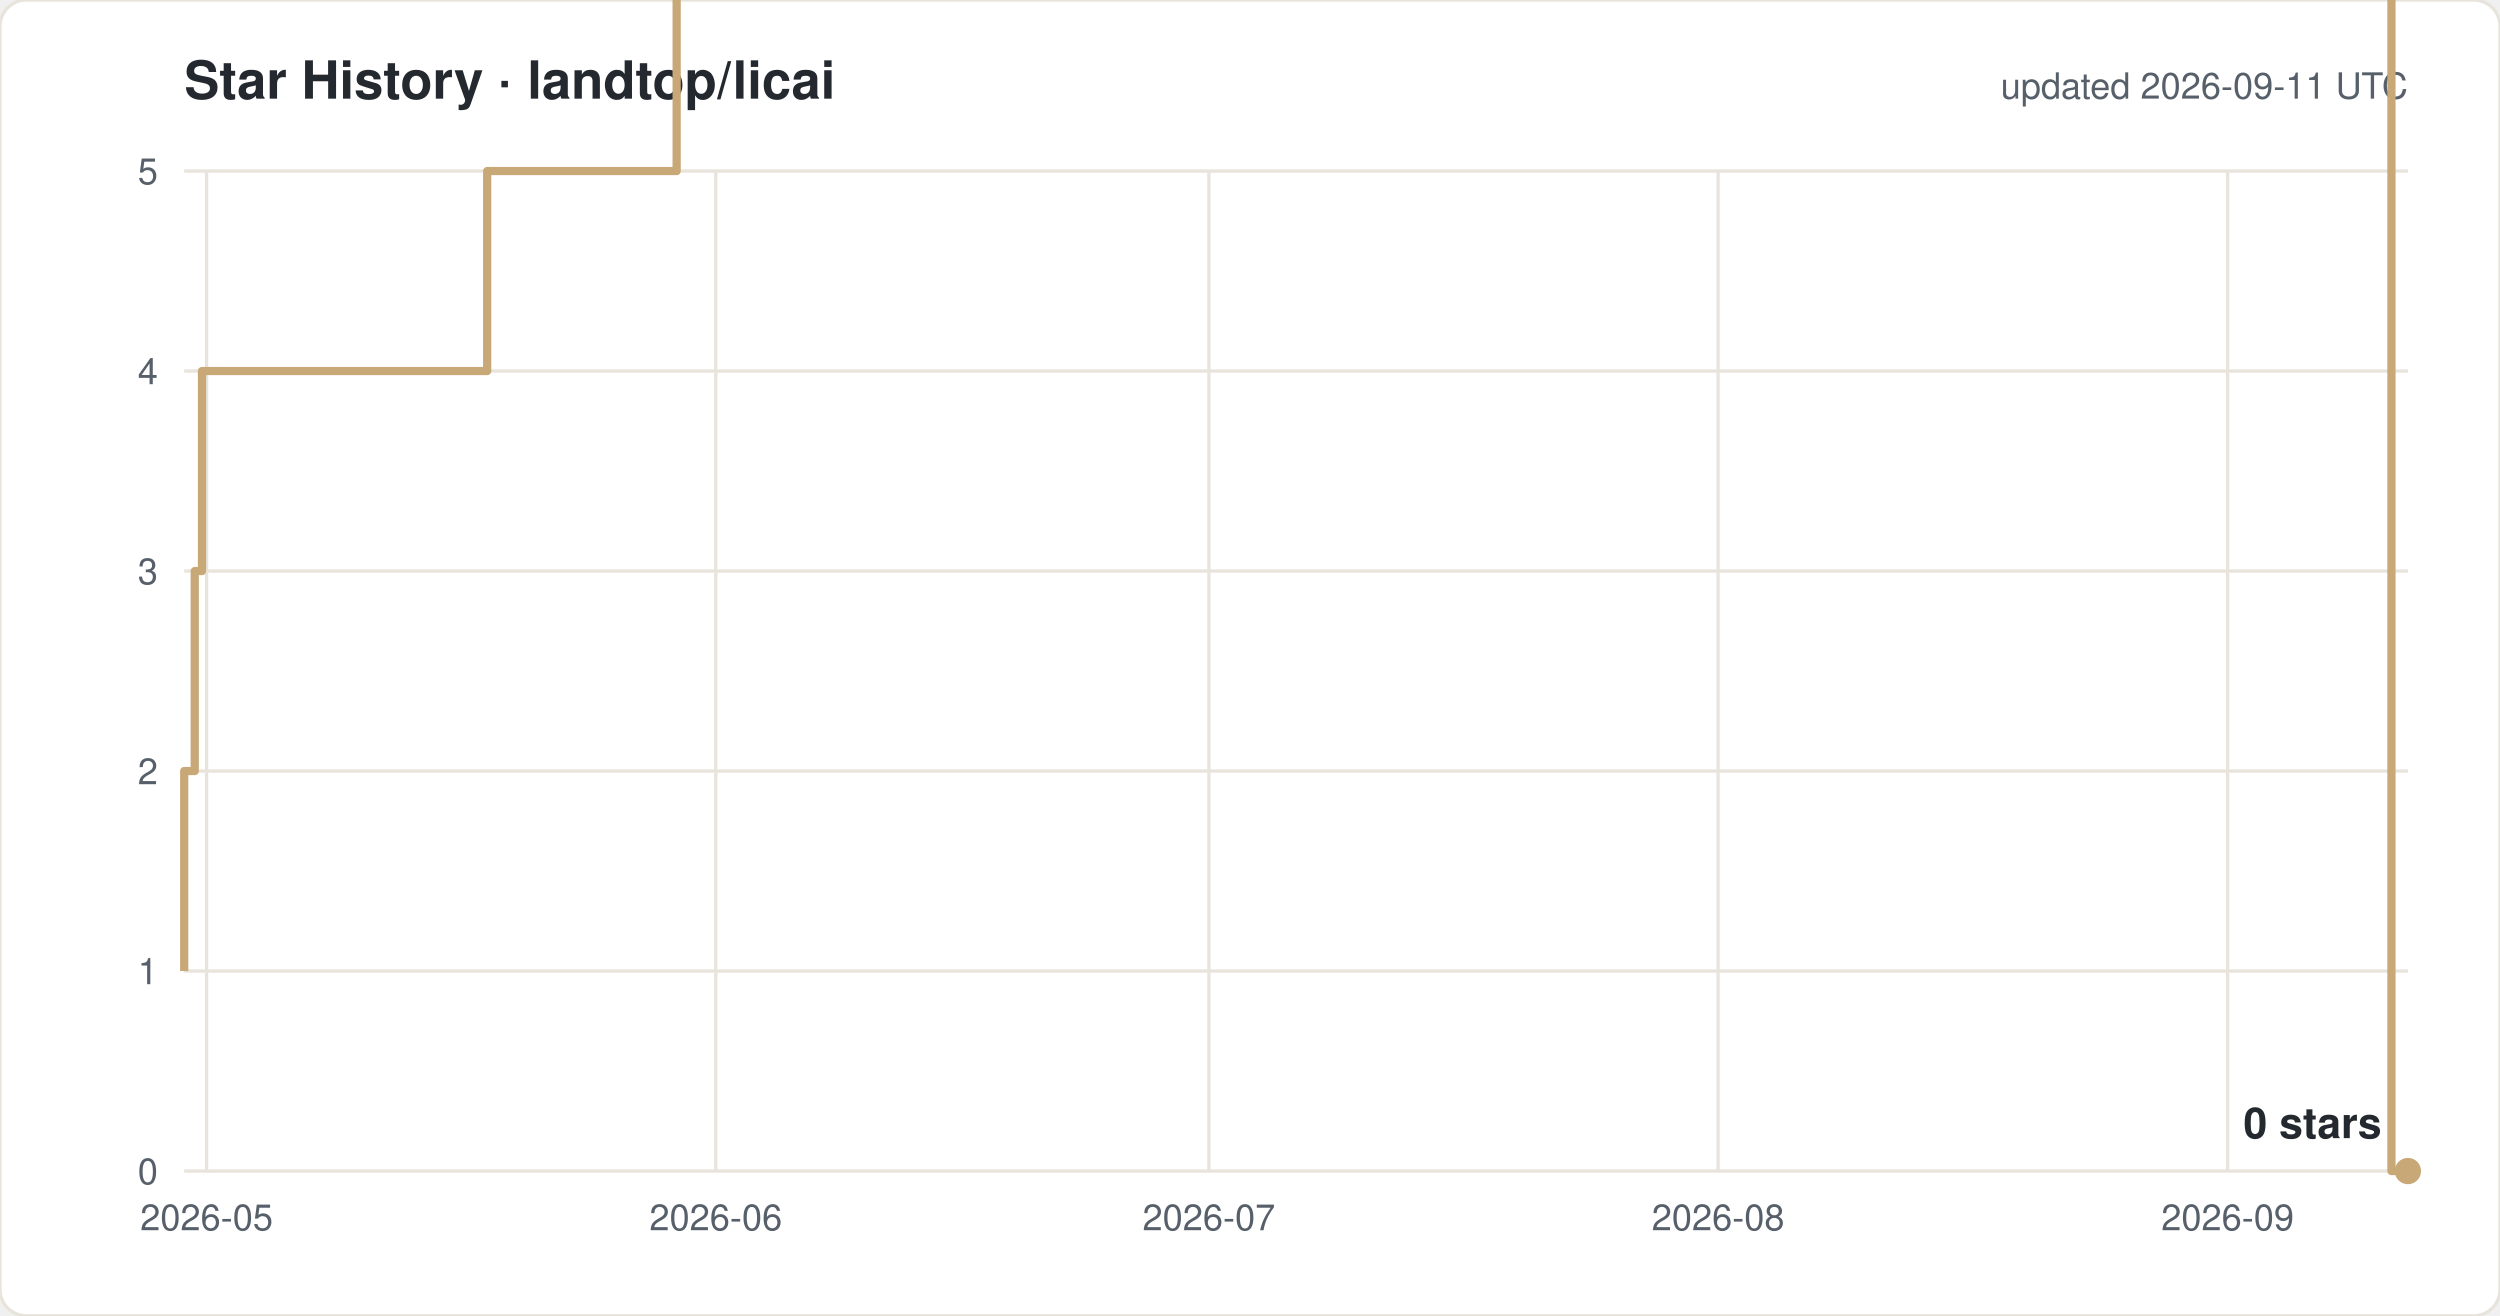
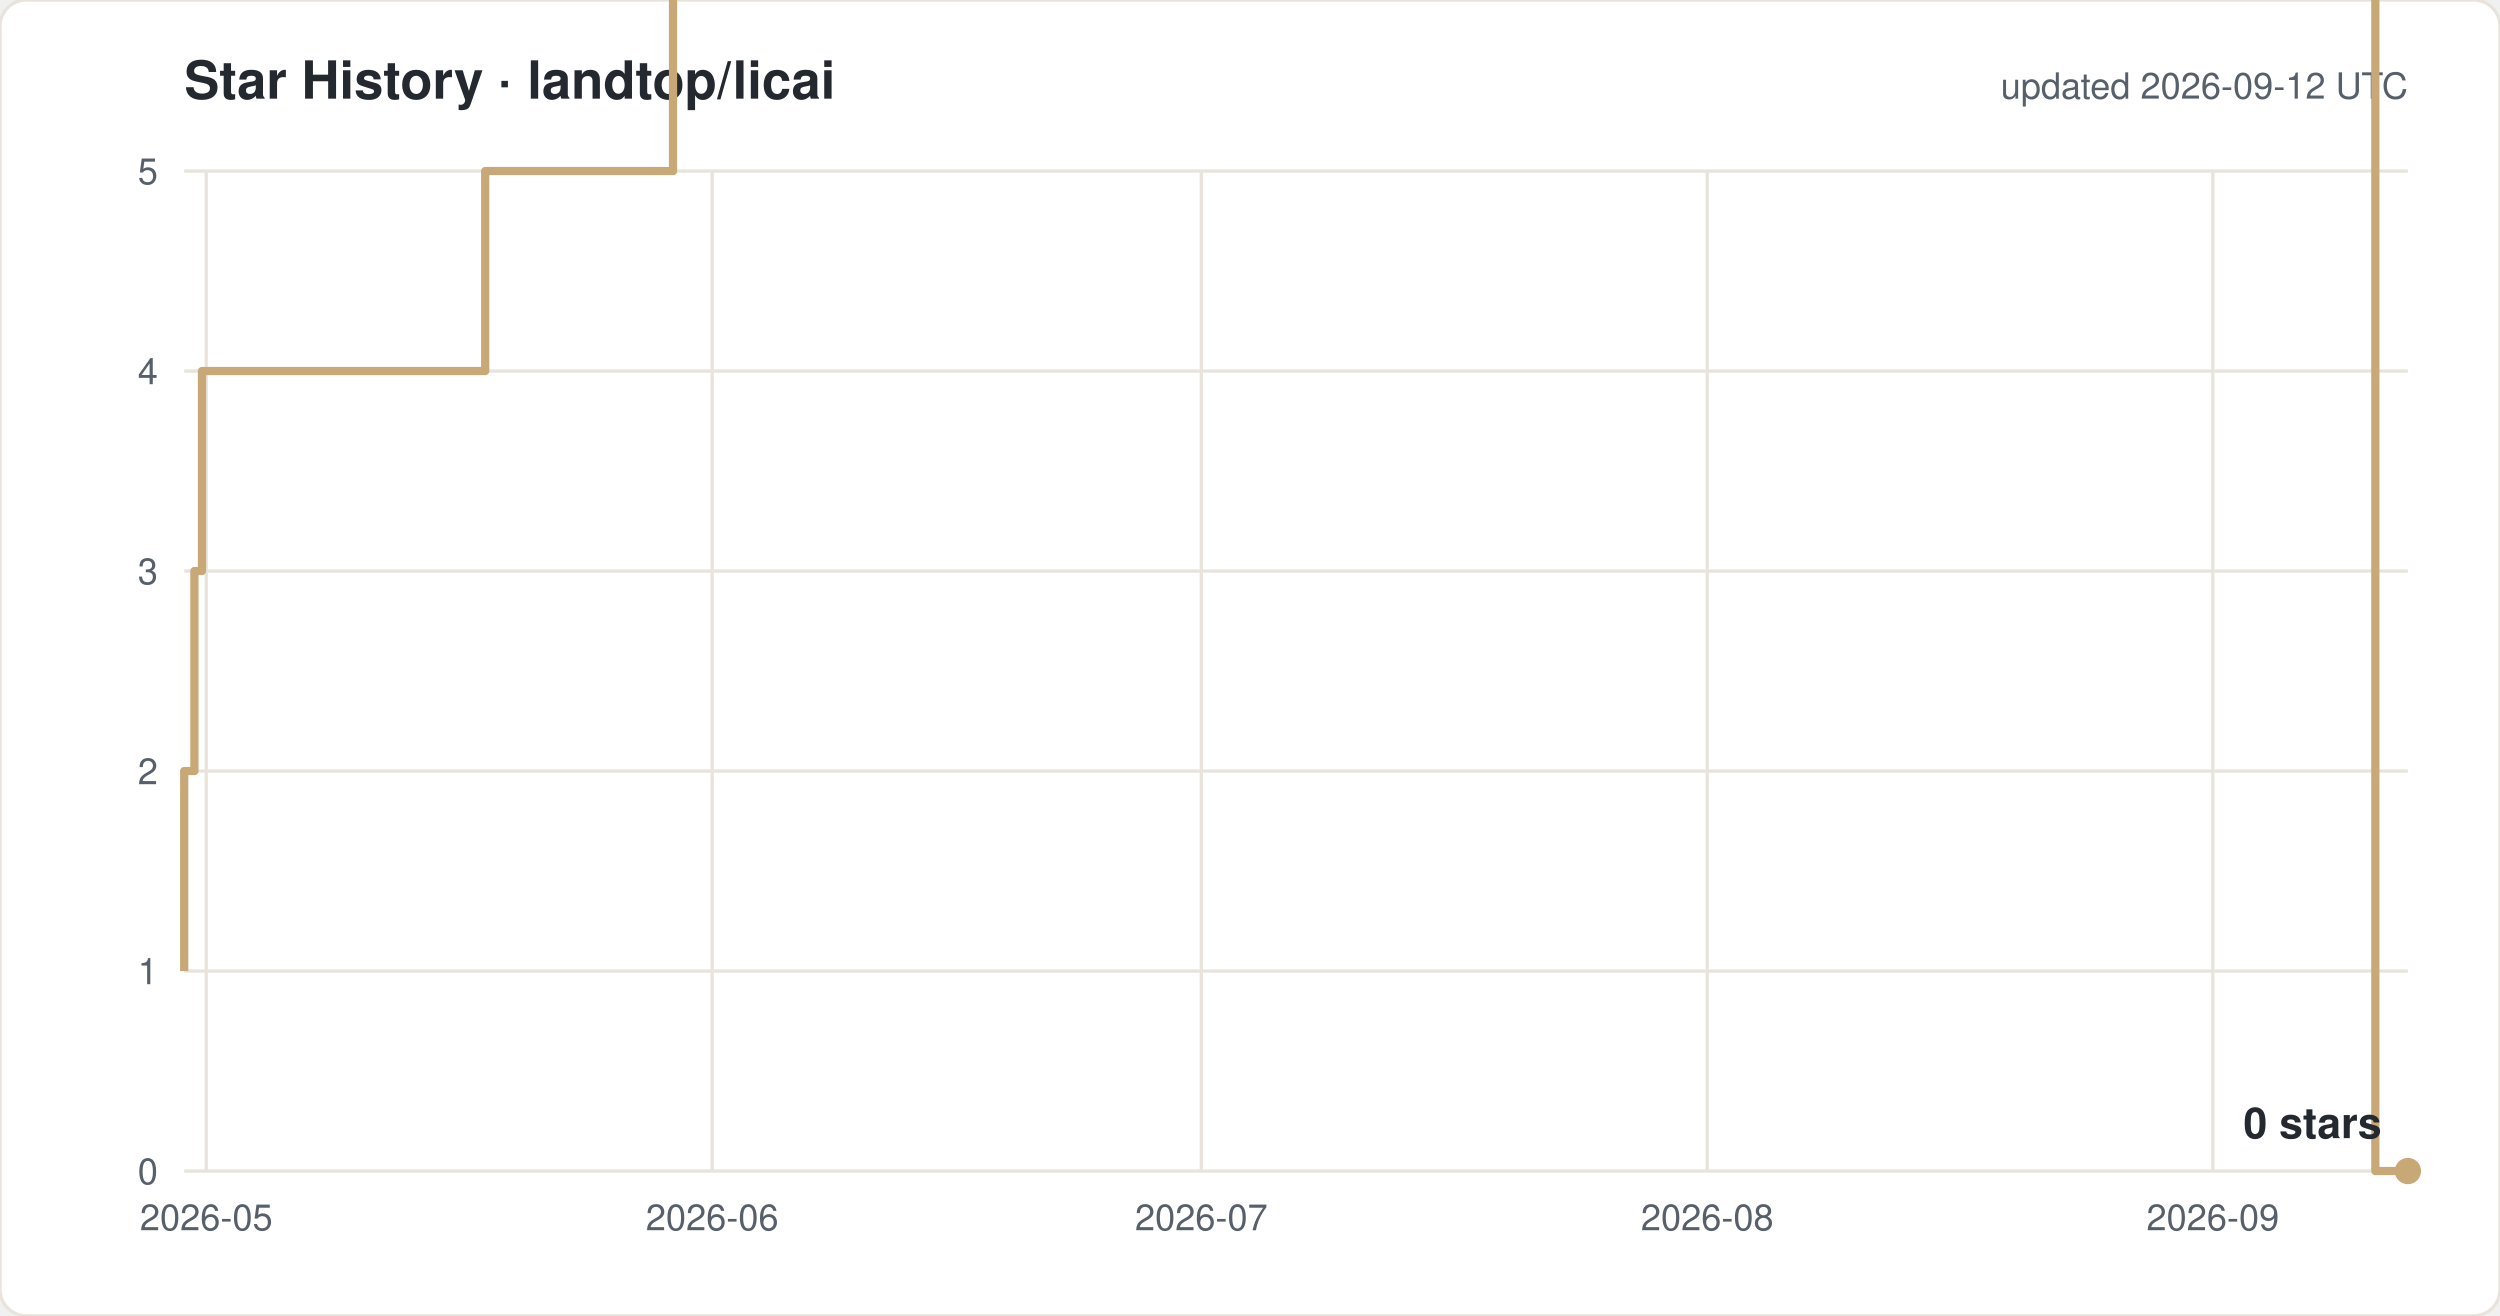
<svg xmlns="http://www.w3.org/2000/svg" width="760" height="400" viewBox="0 0 760 400" font-family="-apple-system,Segoe UI,Helvetica,Arial,sans-serif">
  <rect width="760" height="400" rx="8" fill="#ffffff" stroke="#e8e4dc" />
  <text x="56" y="30" font-size="16" font-weight="600" fill="#24292f">Star History · landtop/licai</text>
-   <text x="732" y="30" font-size="11" fill="#57606a" text-anchor="end">updated 2026-09-11 UTC</text>
+   <text x="732" y="30" font-size="11" fill="#57606a" text-anchor="end">updated 2026-09-12 UTC</text>
  <line x1="56" y1="356.0" x2="732" y2="356.0" stroke="#e8e4dc" />
  <text x="48" y="360.0" font-size="11" fill="#57606a" text-anchor="end">0</text>
  <line x1="56" y1="295.2" x2="732" y2="295.2" stroke="#e8e4dc" />
  <text x="48" y="299.2" font-size="11" fill="#57606a" text-anchor="end">1</text>
  <line x1="56" y1="234.4" x2="732" y2="234.4" stroke="#e8e4dc" />
  <text x="48" y="238.4" font-size="11" fill="#57606a" text-anchor="end">2</text>
  <line x1="56" y1="173.6" x2="732" y2="173.6" stroke="#e8e4dc" />
  <text x="48" y="177.6" font-size="11" fill="#57606a" text-anchor="end">3</text>
  <line x1="56" y1="112.8" x2="732" y2="112.8" stroke="#e8e4dc" />
  <text x="48" y="116.8" font-size="11" fill="#57606a" text-anchor="end">4</text>
  <line x1="56" y1="52.0" x2="732" y2="52.0" stroke="#e8e4dc" />
  <text x="48" y="56.0" font-size="11" fill="#57606a" text-anchor="end">5</text>
-   <line x1="62.8" y1="52" x2="62.8" y2="356" stroke="#e8e4dc" />
-   <text x="62.8" y="374" font-size="11" fill="#57606a" text-anchor="middle">2026-05</text>
-   <line x1="217.6" y1="52" x2="217.6" y2="356" stroke="#e8e4dc" />
-   <text x="217.6" y="374" font-size="11" fill="#57606a" text-anchor="middle">2026-06</text>
-   <line x1="367.5" y1="52" x2="367.5" y2="356" stroke="#e8e4dc" />
-   <text x="367.5" y="374" font-size="11" fill="#57606a" text-anchor="middle">2026-07</text>
-   <line x1="522.3" y1="52" x2="522.3" y2="356" stroke="#e8e4dc" />
-   <text x="522.3" y="374" font-size="11" fill="#57606a" text-anchor="middle">2026-08</text>
-   <line x1="677.2" y1="52" x2="677.2" y2="356" stroke="#e8e4dc" />
-   <text x="677.2" y="374" font-size="11" fill="#57606a" text-anchor="middle">2026-09</text>
-   <path d="M 56.0 295.2 H 56.0 V 234.4 H 59.2 V 173.6 H 61.4 V 112.8 H 148.1 V 52.0 H 205.7 V -8.8 H 215.7 V -69.6 H 229.4 V -130.4 H 293.4 V -191.2 H 310.4 V -252.0 H 325.2 V -312.8 H 328.6 V -373.6 H 329.3 V -434.4 H 333.9 V -495.2 H 340.8 V -556.0 H 355.8 V -616.8 H 360.6 V -677.6 H 361.0 V -738.4 H 364.1 V -799.2 H 368.9 V -860.0 H 378.3 V -920.8 H 378.7 V -981.6 H 385.4 V -1042.4 H 409.6 V -1103.2 H 409.8 V -1164.0 H 425.7 V -1224.8 H 438.6 V -1285.6 H 439.9 V -1346.4 H 440.0 V -1407.2 H 443.2 V -1468.0 H 469.2 V -1528.8 H 474.5 V -1589.6 H 480.3 V -1650.4 H 487.8 V -1711.2 H 512.0 V -1832.8 H 517.0 V -1893.6 H 547.0 V -1954.4 H 566.8 V -2015.2 H 586.9 V -2076.0 H 601.8 V -2136.8 H 606.8 V -2197.6 H 611.8 V -2136.8 H 631.7 V -2197.6 H 641.8 V -2258.4 H 658.3 V -2380.0 H 672.1 V -2440.8 H 682.0 V -2501.6 H 692.0 V -2562.4 H 697.0 V -2623.2 H 712.1 V -2684.0 H 727.0 V 356.0 H 732.0" fill="none" stroke="#c8a876" stroke-width="2.5" stroke-linejoin="round" />
+   <line x1="62.7" y1="52" x2="62.7" y2="356" stroke="#e8e4dc" />
+   <text x="62.7" y="374" font-size="11" fill="#57606a" text-anchor="middle">2026-05</text>
+   <line x1="216.5" y1="52" x2="216.5" y2="356" stroke="#e8e4dc" />
+   <text x="216.5" y="374" font-size="11" fill="#57606a" text-anchor="middle">2026-06</text>
+   <line x1="365.2" y1="52" x2="365.2" y2="356" stroke="#e8e4dc" />
+   <text x="365.2" y="374" font-size="11" fill="#57606a" text-anchor="middle">2026-07</text>
+   <line x1="519.0" y1="52" x2="519.0" y2="356" stroke="#e8e4dc" />
+   <text x="519.0" y="374" font-size="11" fill="#57606a" text-anchor="middle">2026-08</text>
+   <line x1="672.7" y1="52" x2="672.7" y2="356" stroke="#e8e4dc" />
+   <text x="672.7" y="374" font-size="11" fill="#57606a" text-anchor="middle">2026-09</text>
+   <path d="M 56.0 295.2 H 56.0 V 234.4 H 59.1 V 173.6 H 61.4 V 112.8 H 147.5 V 52.0 H 204.6 V -8.8 H 214.5 V -69.6 H 228.2 V -130.4 H 291.7 V -191.2 H 308.6 V -252.0 H 323.2 V -312.8 H 326.7 V -373.6 H 327.3 V -434.4 H 331.9 V -495.2 H 338.7 V -556.0 H 353.7 V -616.8 H 358.4 V -677.6 H 358.8 V -738.4 H 361.9 V -799.2 H 366.6 V -860.0 H 376.0 V -920.8 H 376.4 V -981.6 H 383.0 V -1042.4 H 407.0 V -1103.2 H 407.2 V -1164.0 H 423.0 V -1224.8 H 435.8 V -1285.6 H 437.1 V -1346.4 H 437.2 V -1407.2 H 440.4 V -1468.0 H 466.2 V -1528.8 H 471.5 V -1589.6 H 477.3 V -1650.4 H 484.7 V -1711.2 H 508.7 V -1832.8 H 513.7 V -1893.6 H 543.4 V -1954.4 H 563.1 V -2015.2 H 583.0 V -2076.0 H 597.8 V -2136.8 H 602.8 V -2197.6 H 607.7 V -2136.8 H 627.6 V -2197.6 H 637.5 V -2258.4 H 654.0 V -2380.0 H 667.6 V -2440.8 H 677.5 V -2501.6 H 687.4 V -2562.4 H 692.3 V -2623.2 H 707.3 V -2684.0 H 722.1 V 356.0 H 732.0" fill="none" stroke="#c8a876" stroke-width="2.5" stroke-linejoin="round" />
  <circle cx="732.0" cy="356.0" r="4" fill="#c8a876" />
  <text x="724.0" y="346.0" font-size="13" font-weight="600" fill="#24292f" text-anchor="end">0 stars</text>
</svg>
